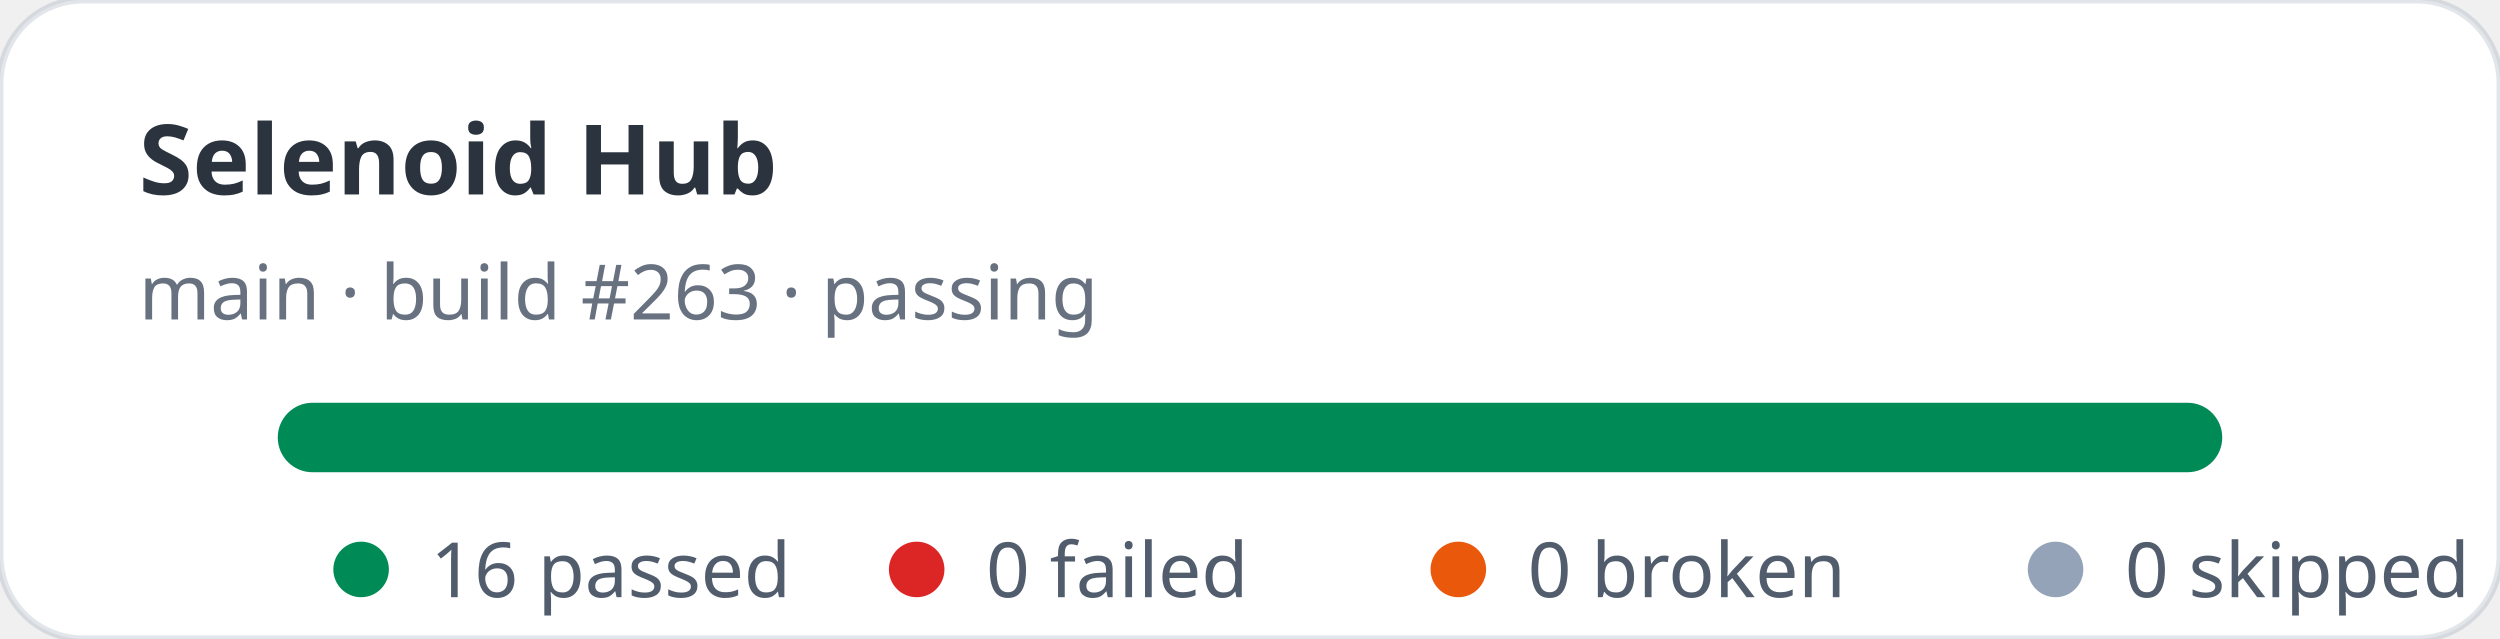
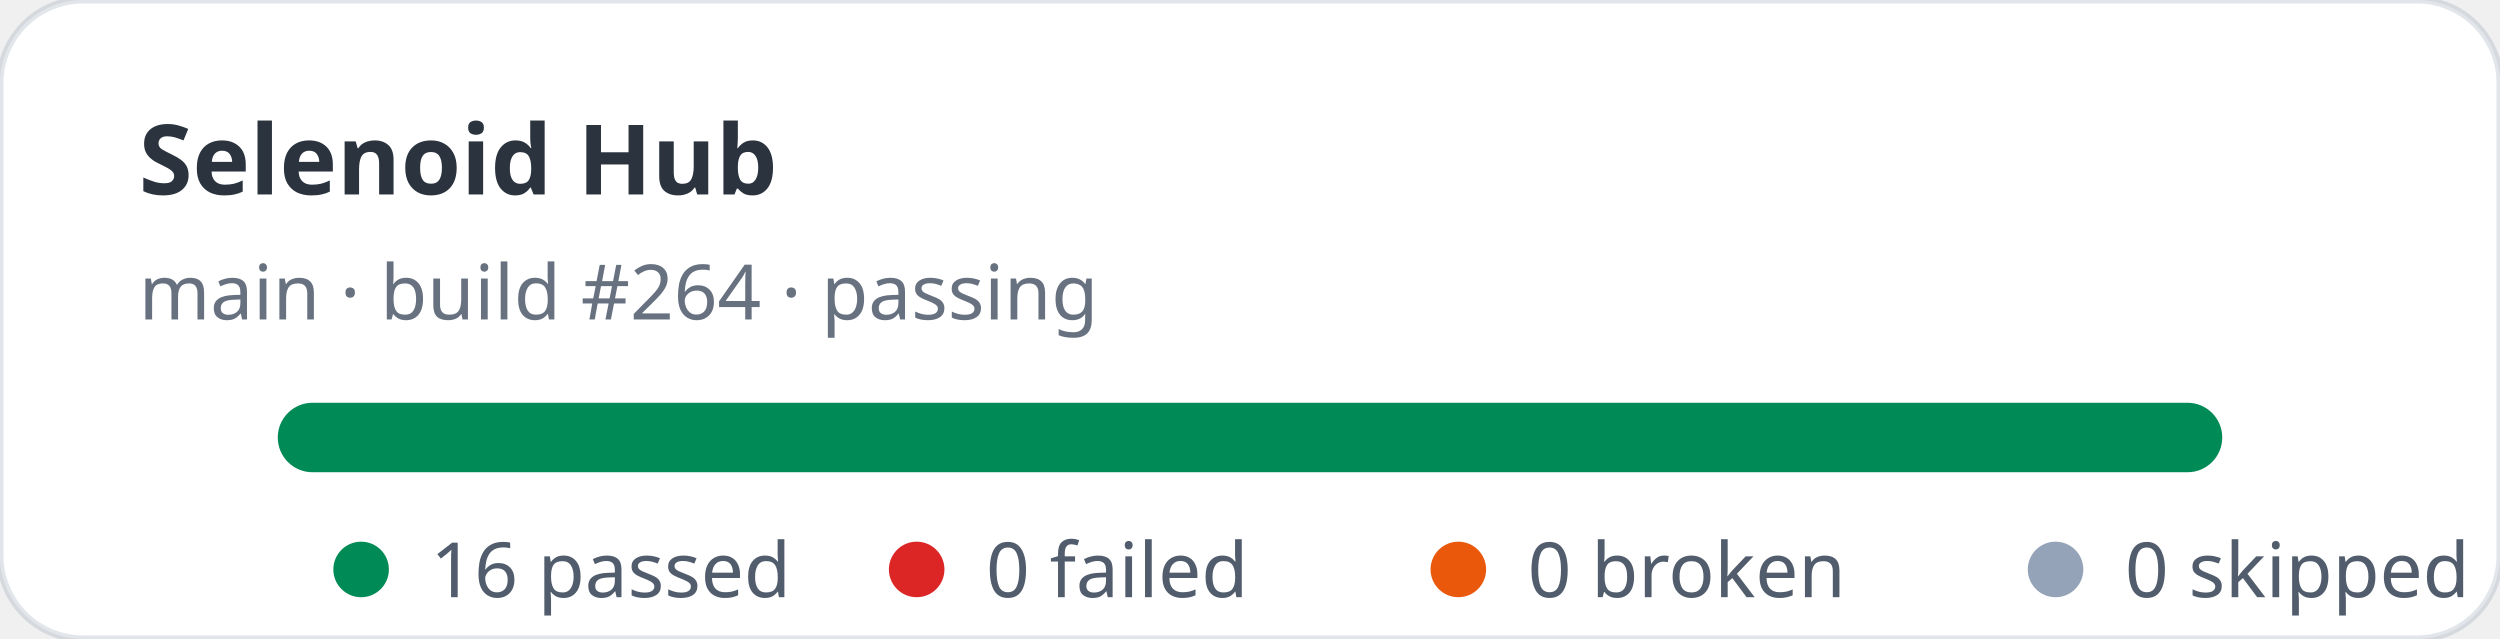
<svg xmlns="http://www.w3.org/2000/svg" width="360" height="92" viewBox="0 0 360 92" role="img" aria-label="Selenoid Hub stats: 16 passed, 0 failed">
  <rect width="360" height="92" rx="12" fill="#ffffff" stroke="rgba(11,48,86,0.12)" />
  <text x="20" y="28" fill="rgba(1,10,24,0.83)" font-family="ui-sans-serif,system-ui,sans-serif" font-size="14" font-weight="700">Selenoid Hub</text>
-   <text x="20" y="46" fill="rgba(2,19,44,0.6)" font-family="ui-sans-serif,system-ui,sans-serif" font-size="11">main · build #263 · passing</text>
+   <text x="20" y="46" fill="rgba(2,19,44,0.6)" font-family="ui-sans-serif,system-ui,sans-serif" font-size="11">main · build #264 · passing</text>
  <rect x="40" y="58" width="280" height="10" rx="5" fill="#e2e8f0" />
  <rect x="40" y="58" width="280" height="10" rx="5" fill="#008a56" />
  <g font-family="ui-sans-serif,system-ui,sans-serif" font-size="11" fill="rgba(1,18,40,0.68)">
    <circle cx="52" cy="82" r="4" fill="#008a56" />
    <text x="62" y="86">16 passed</text>
    <circle cx="132" cy="82" r="4" fill="#dc2626" />
    <text x="142" y="86">0 failed</text>
    <circle cx="210" cy="82" r="4" fill="#ea580c" />
    <text x="220" y="86">0 broken</text>
    <circle cx="296" cy="82" r="4" fill="#94a3b8" />
    <text x="306" y="86">0 skipped</text>
  </g>
</svg>
